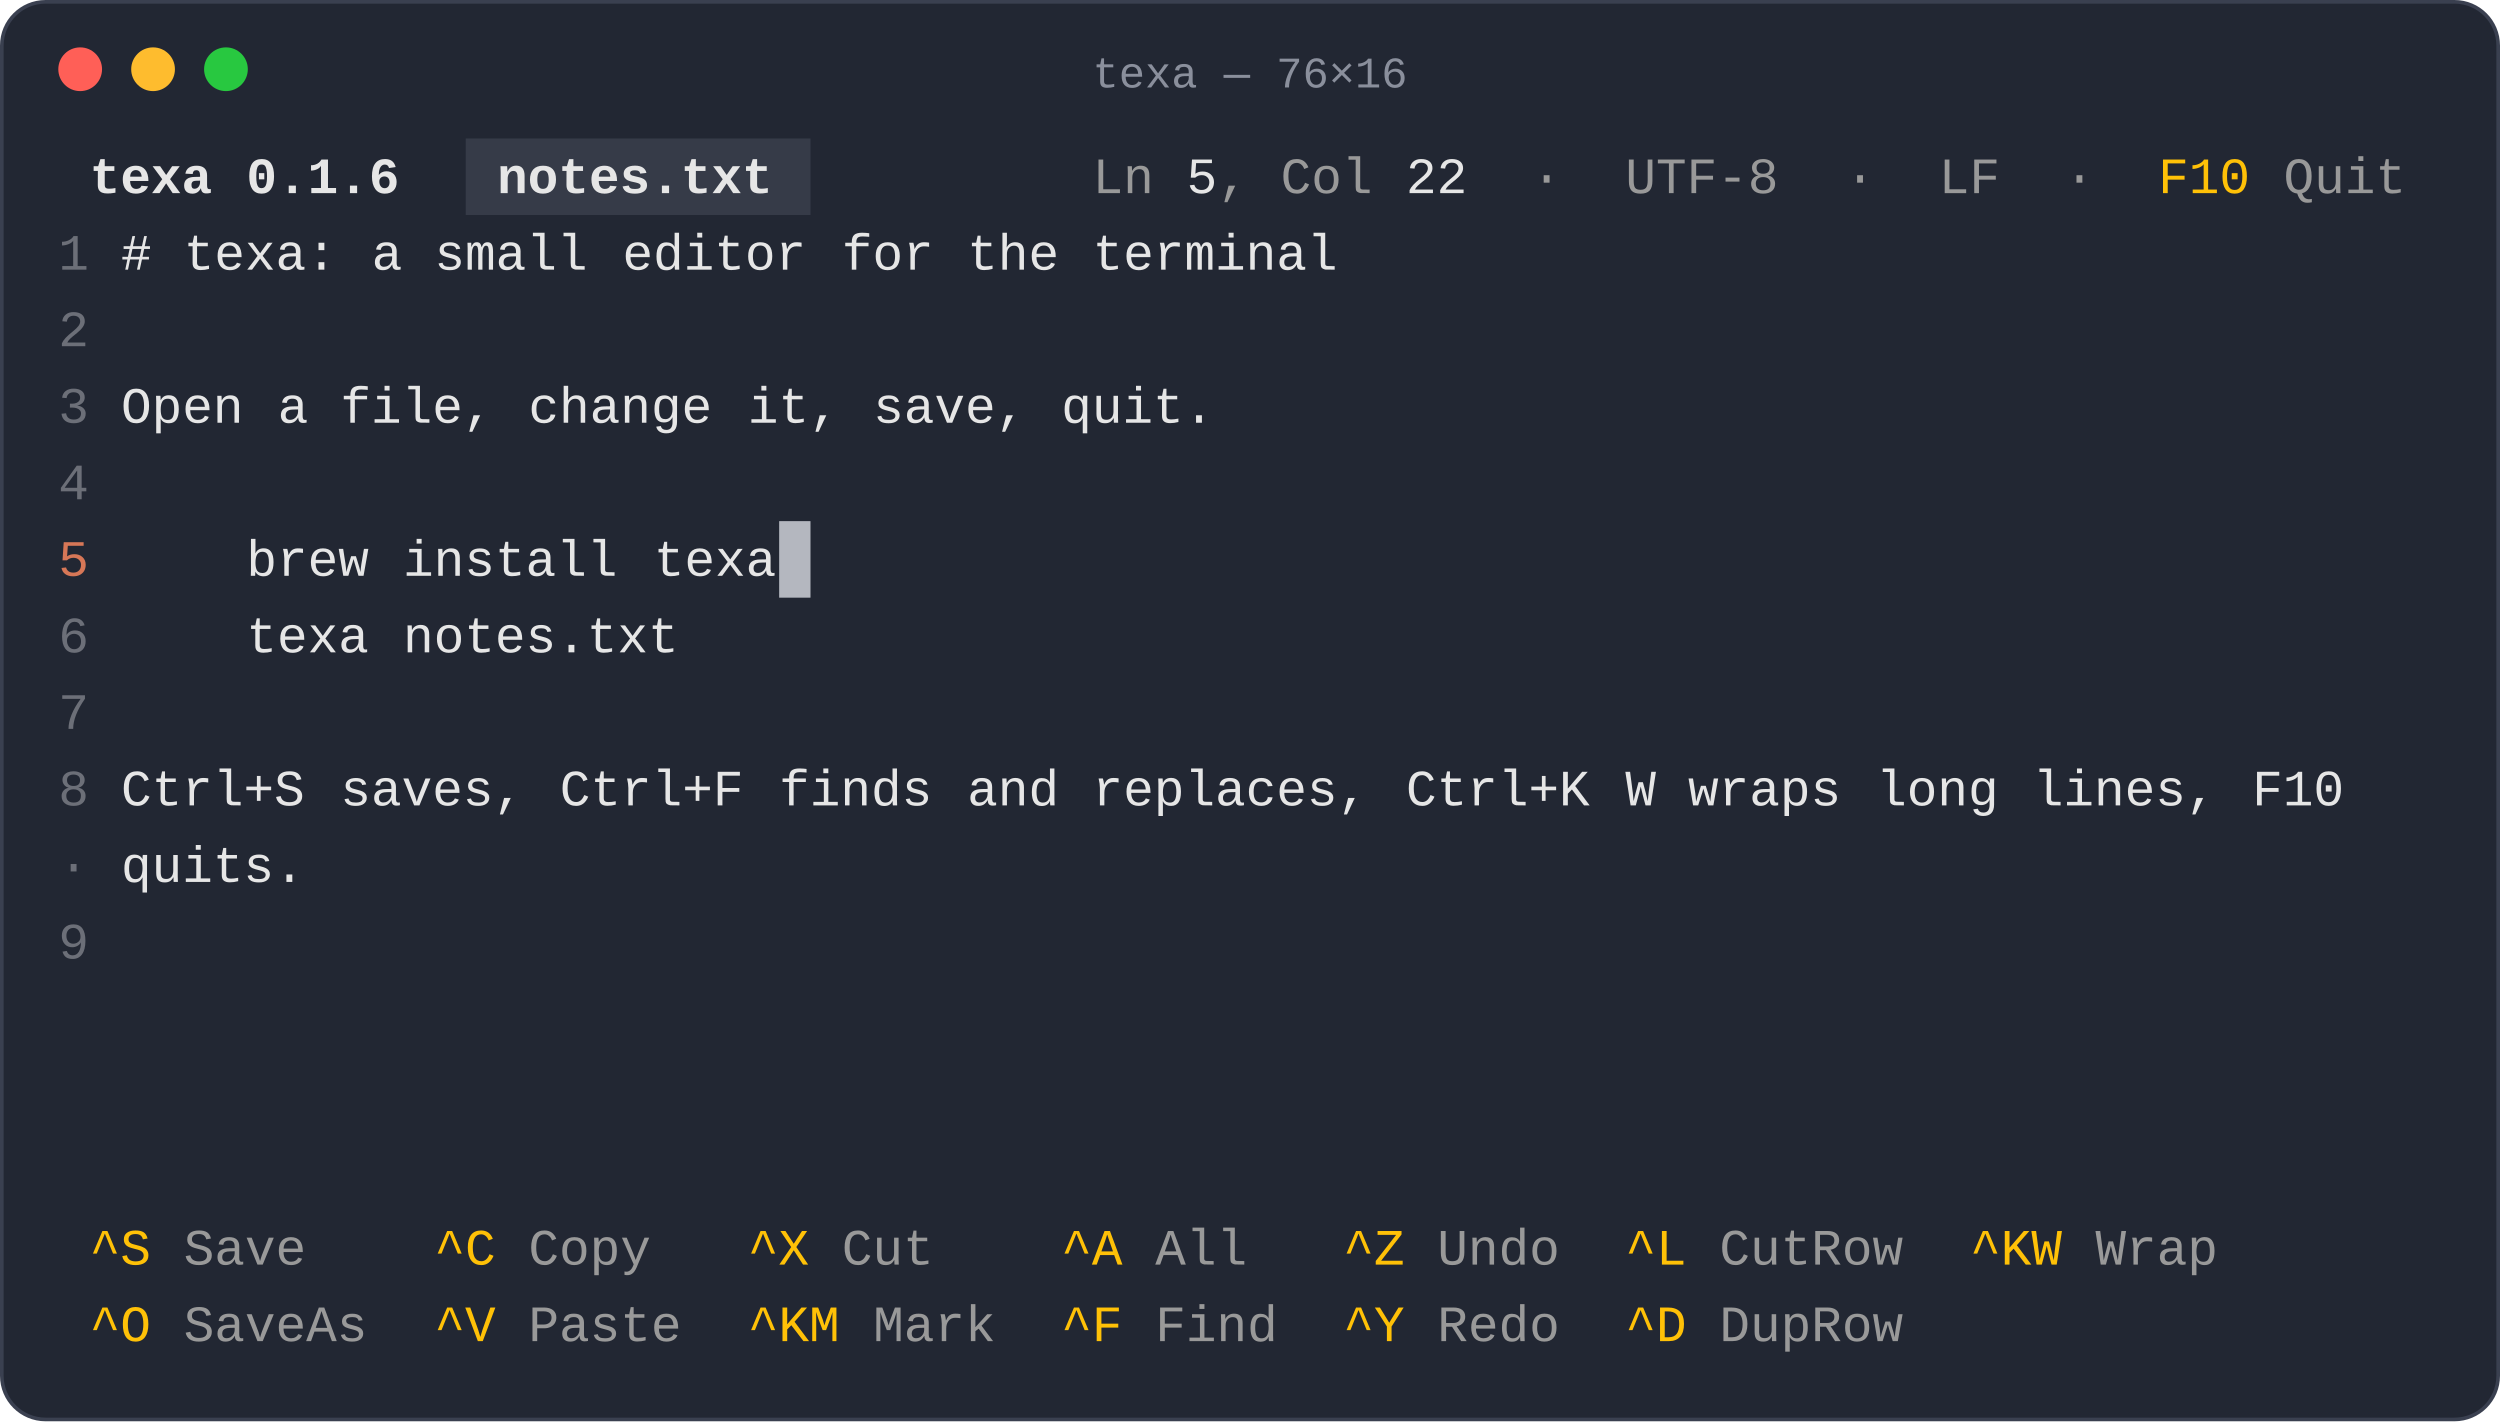
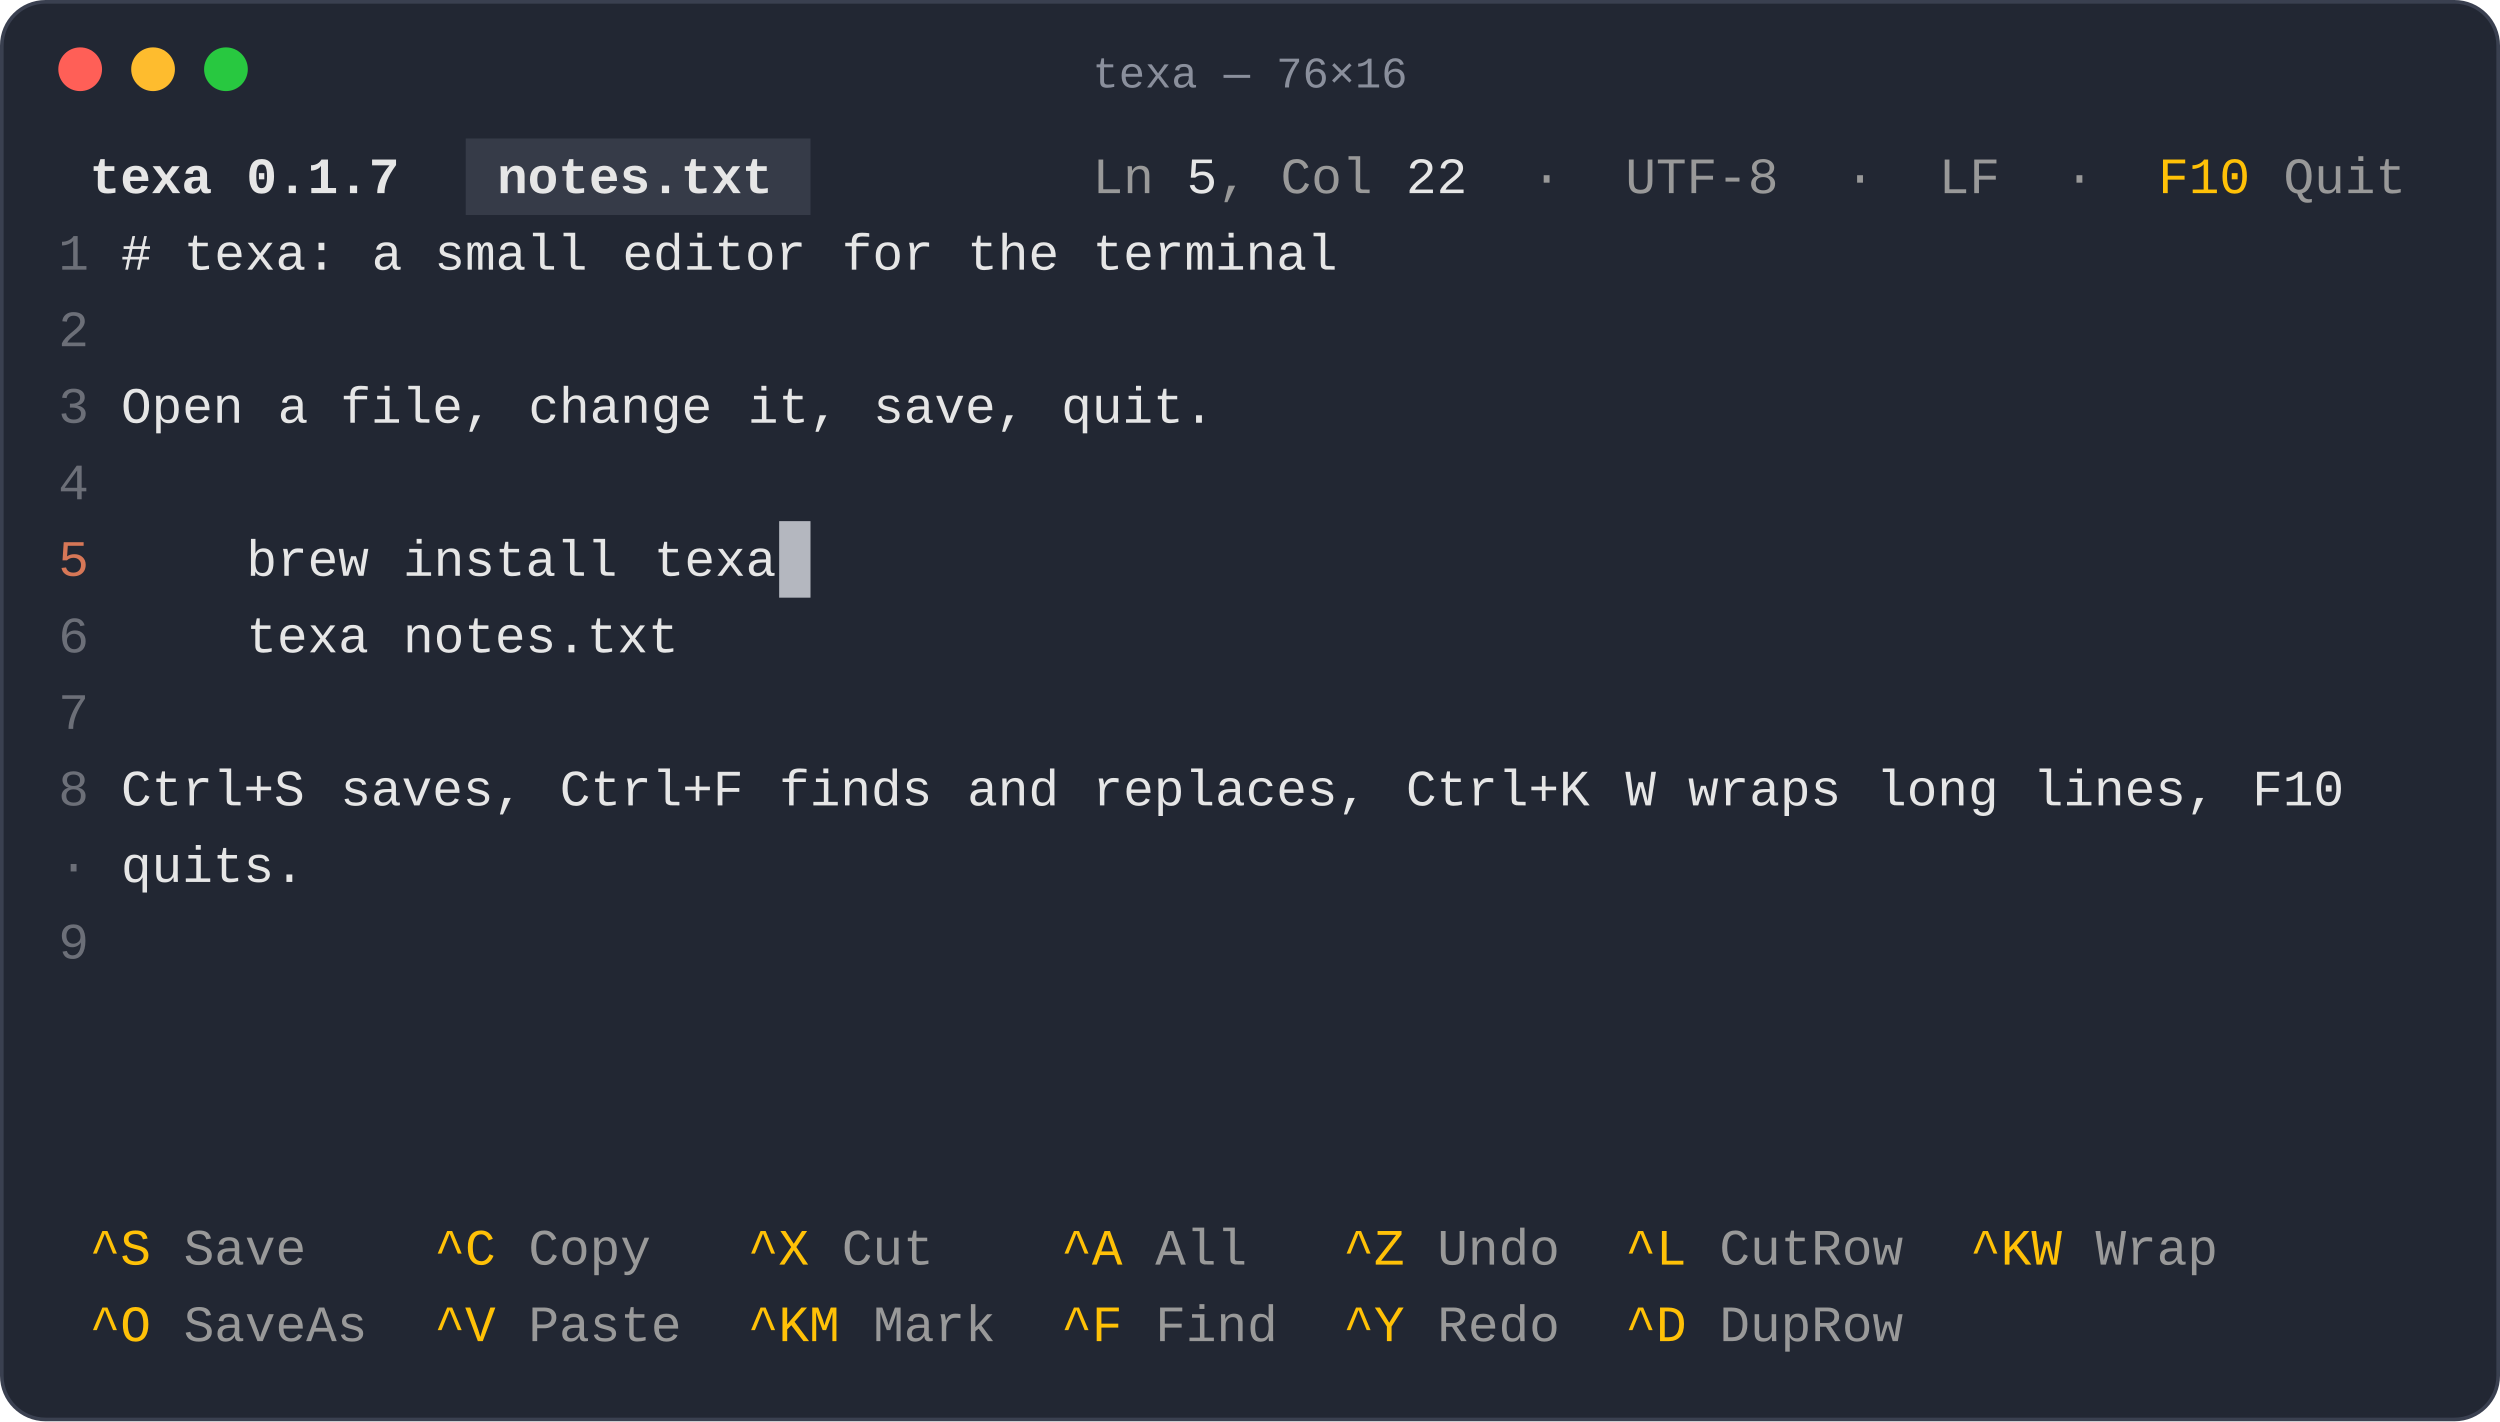
<svg xmlns="http://www.w3.org/2000/svg" viewBox="0 0 686 390" width="686" height="390" role="img" aria-label="texa in a terminal window">
  <rect x="0.5" y="0.5" width="685" height="389" rx="12" fill="#222733" stroke="#3a4050" />
  <circle cx="22" cy="19" r="6" fill="#ff5f57" />
  <circle cx="42" cy="19" r="6" fill="#febc2e" />
  <circle cx="62" cy="19" r="6" fill="#28c840" />
  <text x="343" y="24" text-anchor="middle" font-family="ui-monospace, SFMono-Regular, 'SF Mono', Menlo, Consolas, 'Liberation Mono', monospace" font-size="12" fill="#8a8f9c">texa — 76×16</text>
  <g font-family="ui-monospace, SFMono-Regular, 'SF Mono', Menlo, Consolas, 'Liberation Mono', monospace" font-size="14" xml:space="preserve">
    <rect x="127.8" y="38" width="94.6" height="21" fill="#363b48" />
    <text x="24.6" y="53" textLength="34.4" lengthAdjust="spacingAndGlyphs" fill="#e6e6e6" font-weight="700">texa</text>
-     <text x="67.6" y="53" textLength="43.0" lengthAdjust="spacingAndGlyphs" fill="#e6e6e6" font-weight="700">0.1.6</text>
+     <text x="67.6" y="53" textLength="43.0" lengthAdjust="spacingAndGlyphs" fill="#e6e6e6" font-weight="700">0.1.7</text>
    <text x="136.4" y="53" textLength="77.4" lengthAdjust="spacingAndGlyphs" fill="#e6e6e6" font-weight="700">notes.txt</text>
    <text x="299.8" y="53" textLength="17.2" lengthAdjust="spacingAndGlyphs" fill="#999999">Ln</text>
    <text x="325.6" y="53" textLength="8.6" lengthAdjust="spacingAndGlyphs" fill="#e6e6e6">5</text>
    <text x="334.2" y="53" textLength="8.6" lengthAdjust="spacingAndGlyphs" fill="#999999">,</text>
    <text x="351.4" y="53" textLength="25.8" lengthAdjust="spacingAndGlyphs" fill="#999999">Col</text>
    <text x="385.8" y="53" textLength="17.2" lengthAdjust="spacingAndGlyphs" fill="#e6e6e6">22</text>
    <text x="420.2" y="53" textLength="8.6" lengthAdjust="spacingAndGlyphs" fill="#999999">·</text>
    <text x="446.0" y="53" textLength="43.0" lengthAdjust="spacingAndGlyphs" fill="#999999">UTF-8</text>
    <text x="506.2" y="53" textLength="8.6" lengthAdjust="spacingAndGlyphs" fill="#999999">·</text>
    <text x="532.0" y="53" textLength="17.2" lengthAdjust="spacingAndGlyphs" fill="#999999">LF</text>
    <text x="566.4" y="53" textLength="8.6" lengthAdjust="spacingAndGlyphs" fill="#999999">·</text>
    <text x="592.2" y="53" textLength="25.8" lengthAdjust="spacingAndGlyphs" fill="#ffc107">F10</text>
    <text x="626.6" y="53" textLength="34.4" lengthAdjust="spacingAndGlyphs" fill="#999999">Quit</text>
    <text x="16.0" y="74" textLength="8.6" lengthAdjust="spacingAndGlyphs" fill="#6c6f78">1</text>
    <text x="33.2" y="74" textLength="8.6" lengthAdjust="spacingAndGlyphs" fill="#e6e6e6">#</text>
    <text x="50.4" y="74" textLength="43.0" lengthAdjust="spacingAndGlyphs" fill="#e6e6e6">texa:</text>
    <text x="102.0" y="74" textLength="8.6" lengthAdjust="spacingAndGlyphs" fill="#e6e6e6">a</text>
    <text x="119.2" y="74" textLength="43.0" lengthAdjust="spacingAndGlyphs" fill="#e6e6e6">small</text>
    <text x="170.8" y="74" textLength="51.6" lengthAdjust="spacingAndGlyphs" fill="#e6e6e6">editor</text>
    <text x="231.0" y="74" textLength="25.8" lengthAdjust="spacingAndGlyphs" fill="#e6e6e6">for</text>
    <text x="265.4" y="74" textLength="25.8" lengthAdjust="spacingAndGlyphs" fill="#e6e6e6">the</text>
    <text x="299.8" y="74" textLength="68.8" lengthAdjust="spacingAndGlyphs" fill="#e6e6e6">terminal</text>
    <text x="16.0" y="95" textLength="8.6" lengthAdjust="spacingAndGlyphs" fill="#6c6f78">2</text>
    <text x="16.0" y="116" textLength="8.6" lengthAdjust="spacingAndGlyphs" fill="#6c6f78">3</text>
    <text x="33.2" y="116" textLength="34.4" lengthAdjust="spacingAndGlyphs" fill="#e6e6e6">Open</text>
    <text x="76.2" y="116" textLength="8.6" lengthAdjust="spacingAndGlyphs" fill="#e6e6e6">a</text>
    <text x="93.4" y="116" textLength="43.0" lengthAdjust="spacingAndGlyphs" fill="#e6e6e6">file,</text>
    <text x="145.0" y="116" textLength="51.6" lengthAdjust="spacingAndGlyphs" fill="#e6e6e6">change</text>
    <text x="205.2" y="116" textLength="25.8" lengthAdjust="spacingAndGlyphs" fill="#e6e6e6">it,</text>
    <text x="239.6" y="116" textLength="43.0" lengthAdjust="spacingAndGlyphs" fill="#e6e6e6">save,</text>
    <text x="291.2" y="116" textLength="43.0" lengthAdjust="spacingAndGlyphs" fill="#e6e6e6">quit.</text>
    <text x="16.0" y="137" textLength="8.6" lengthAdjust="spacingAndGlyphs" fill="#6c6f78">4</text>
    <text x="16.0" y="158" textLength="8.6" lengthAdjust="spacingAndGlyphs" fill="#d77757">5</text>
    <text x="67.6" y="158" textLength="34.4" lengthAdjust="spacingAndGlyphs" fill="#e6e6e6">brew</text>
    <text x="110.6" y="158" textLength="60.2" lengthAdjust="spacingAndGlyphs" fill="#e6e6e6">install</text>
    <text x="179.4" y="158" textLength="34.4" lengthAdjust="spacingAndGlyphs" fill="#e6e6e6">texa</text>
    <text x="16.0" y="179" textLength="8.6" lengthAdjust="spacingAndGlyphs" fill="#6c6f78">6</text>
    <text x="67.6" y="179" textLength="34.4" lengthAdjust="spacingAndGlyphs" fill="#e6e6e6">texa</text>
    <text x="110.6" y="179" textLength="77.4" lengthAdjust="spacingAndGlyphs" fill="#e6e6e6">notes.txt</text>
    <text x="16.0" y="200" textLength="8.6" lengthAdjust="spacingAndGlyphs" fill="#6c6f78">7</text>
    <text x="16.0" y="221" textLength="8.6" lengthAdjust="spacingAndGlyphs" fill="#6c6f78">8</text>
    <text x="33.2" y="221" textLength="51.6" lengthAdjust="spacingAndGlyphs" fill="#e6e6e6">Ctrl+S</text>
    <text x="93.4" y="221" textLength="51.6" lengthAdjust="spacingAndGlyphs" fill="#e6e6e6">saves,</text>
    <text x="153.6" y="221" textLength="51.6" lengthAdjust="spacingAndGlyphs" fill="#e6e6e6">Ctrl+F</text>
    <text x="213.8" y="221" textLength="43.0" lengthAdjust="spacingAndGlyphs" fill="#e6e6e6">finds</text>
    <text x="265.4" y="221" textLength="25.8" lengthAdjust="spacingAndGlyphs" fill="#e6e6e6">and</text>
    <text x="299.8" y="221" textLength="77.4" lengthAdjust="spacingAndGlyphs" fill="#e6e6e6">replaces,</text>
    <text x="385.8" y="221" textLength="51.6" lengthAdjust="spacingAndGlyphs" fill="#e6e6e6">Ctrl+K</text>
    <text x="446.0" y="221" textLength="8.6" lengthAdjust="spacingAndGlyphs" fill="#e6e6e6">W</text>
    <text x="463.2" y="221" textLength="43.0" lengthAdjust="spacingAndGlyphs" fill="#e6e6e6">wraps</text>
    <text x="514.8" y="221" textLength="34.4" lengthAdjust="spacingAndGlyphs" fill="#e6e6e6">long</text>
    <text x="557.8" y="221" textLength="51.6" lengthAdjust="spacingAndGlyphs" fill="#e6e6e6">lines,</text>
    <text x="618.0" y="221" textLength="25.8" lengthAdjust="spacingAndGlyphs" fill="#e6e6e6">F10</text>
    <text x="16.0" y="242" textLength="8.6" lengthAdjust="spacingAndGlyphs" fill="#6c6f78">∙</text>
    <text x="33.2" y="242" textLength="51.6" lengthAdjust="spacingAndGlyphs" fill="#e6e6e6">quits.</text>
    <text x="16.0" y="263" textLength="8.6" lengthAdjust="spacingAndGlyphs" fill="#6c6f78">9</text>
    <text x="24.6" y="347" textLength="17.2" lengthAdjust="spacingAndGlyphs" fill="#ffc107">^S</text>
    <text x="50.4" y="347" textLength="34.4" lengthAdjust="spacingAndGlyphs" fill="#999999">Save</text>
    <text x="119.2" y="347" textLength="17.2" lengthAdjust="spacingAndGlyphs" fill="#ffc107">^C</text>
    <text x="145.0" y="347" textLength="34.4" lengthAdjust="spacingAndGlyphs" fill="#999999">Copy</text>
    <text x="205.2" y="347" textLength="17.2" lengthAdjust="spacingAndGlyphs" fill="#ffc107">^X</text>
    <text x="231.0" y="347" textLength="25.8" lengthAdjust="spacingAndGlyphs" fill="#999999">Cut</text>
    <text x="291.2" y="347" textLength="17.2" lengthAdjust="spacingAndGlyphs" fill="#ffc107">^A</text>
    <text x="317.0" y="347" textLength="25.8" lengthAdjust="spacingAndGlyphs" fill="#999999">All</text>
    <text x="368.6" y="347" textLength="17.2" lengthAdjust="spacingAndGlyphs" fill="#ffc107">^Z</text>
    <text x="394.4" y="347" textLength="34.4" lengthAdjust="spacingAndGlyphs" fill="#999999">Undo</text>
    <text x="446.0" y="347" textLength="17.2" lengthAdjust="spacingAndGlyphs" fill="#ffc107">^L</text>
    <text x="471.8" y="347" textLength="51.6" lengthAdjust="spacingAndGlyphs" fill="#999999">CutRow</text>
    <text x="540.6" y="347" textLength="25.8" lengthAdjust="spacingAndGlyphs" fill="#ffc107">^KW</text>
    <text x="575.0" y="347" textLength="34.4" lengthAdjust="spacingAndGlyphs" fill="#999999">Wrap</text>
    <text x="24.6" y="368" textLength="17.2" lengthAdjust="spacingAndGlyphs" fill="#ffc107">^O</text>
    <text x="50.4" y="368" textLength="51.6" lengthAdjust="spacingAndGlyphs" fill="#999999">SaveAs</text>
    <text x="119.2" y="368" textLength="17.2" lengthAdjust="spacingAndGlyphs" fill="#ffc107">^V</text>
    <text x="145.0" y="368" textLength="43.0" lengthAdjust="spacingAndGlyphs" fill="#999999">Paste</text>
    <text x="205.2" y="368" textLength="25.8" lengthAdjust="spacingAndGlyphs" fill="#ffc107">^KM</text>
    <text x="239.6" y="368" textLength="34.4" lengthAdjust="spacingAndGlyphs" fill="#999999">Mark</text>
    <text x="291.2" y="368" textLength="17.2" lengthAdjust="spacingAndGlyphs" fill="#ffc107">^F</text>
    <text x="317.0" y="368" textLength="34.4" lengthAdjust="spacingAndGlyphs" fill="#999999">Find</text>
    <text x="368.6" y="368" textLength="17.2" lengthAdjust="spacingAndGlyphs" fill="#ffc107">^Y</text>
    <text x="394.4" y="368" textLength="34.4" lengthAdjust="spacingAndGlyphs" fill="#999999">Redo</text>
    <text x="446.0" y="368" textLength="17.2" lengthAdjust="spacingAndGlyphs" fill="#ffc107">^D</text>
    <text x="471.8" y="368" textLength="51.6" lengthAdjust="spacingAndGlyphs" fill="#999999">DupRow</text>
    <rect x="213.8" y="143" width="8.6" height="21" fill="#b4b7bf">
      <animate attributeName="opacity" values="1;1;0;0" keyTimes="0;0.5;0.5;1" dur="1.2s" repeatCount="indefinite" />
    </rect>
  </g>
</svg>
